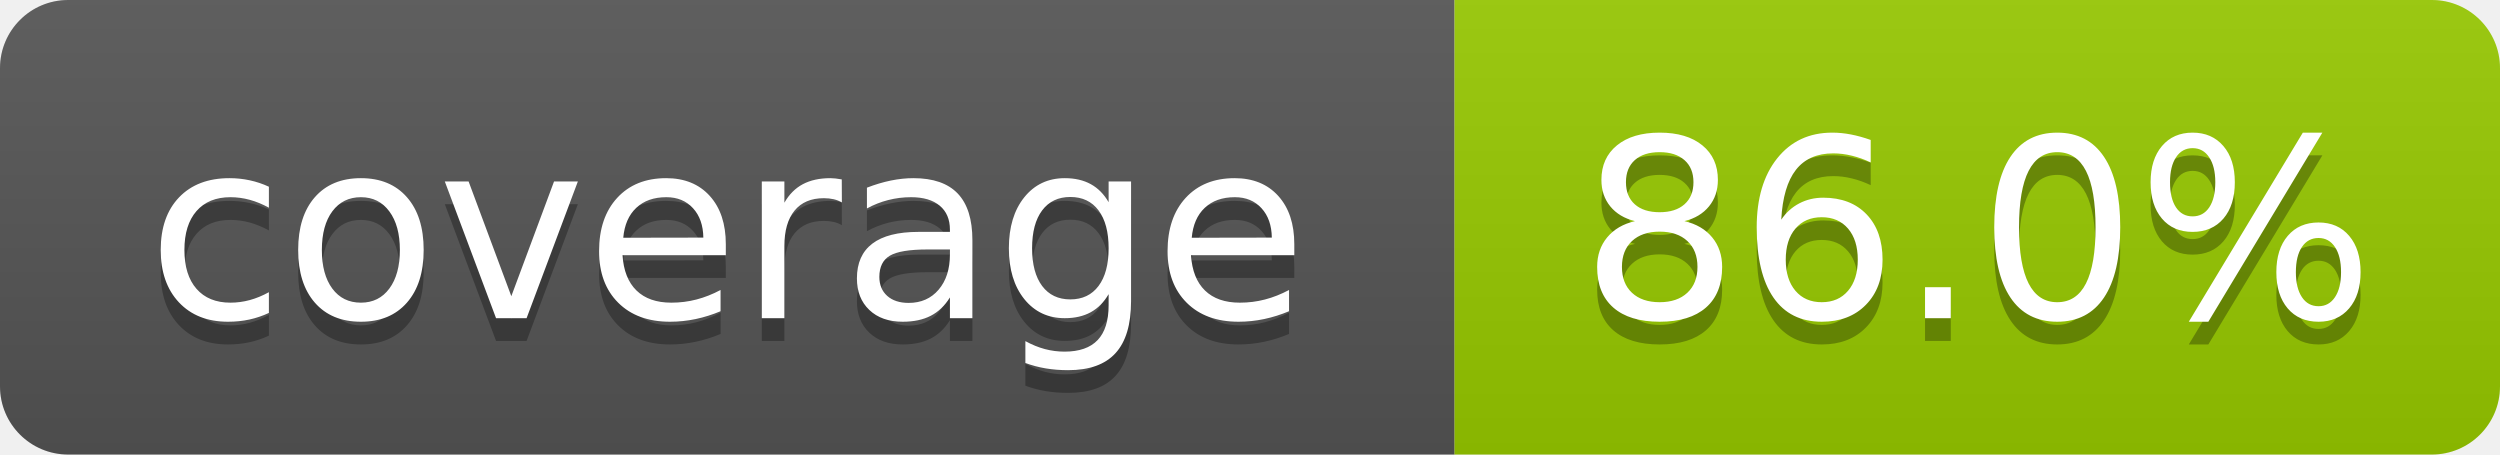
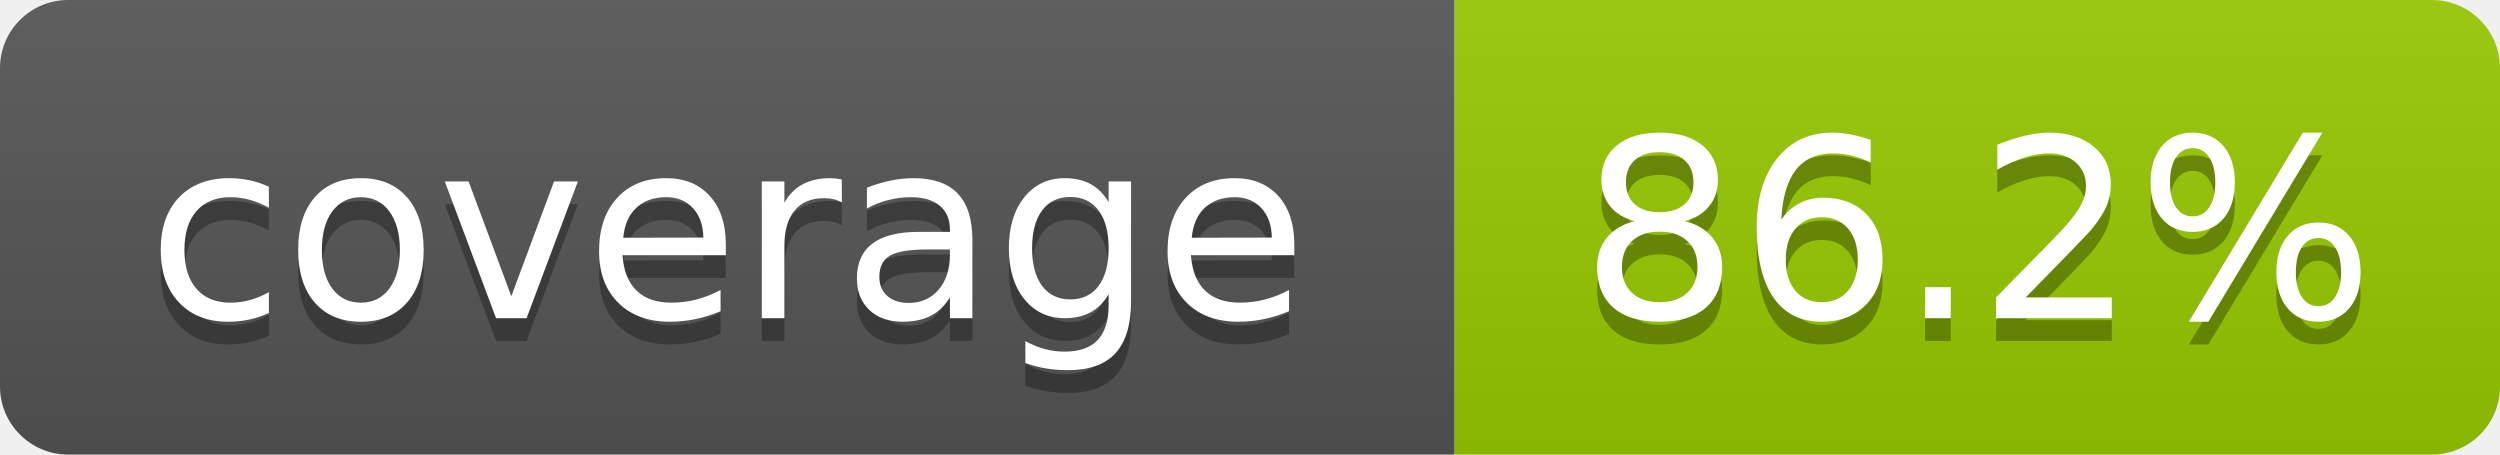
- <svg xmlns="http://www.w3.org/2000/svg" width="110" height="20" role="img" aria-label="coverage: 86.0%">
+ <svg xmlns="http://www.w3.org/2000/svg" width="110" height="20" role="img" aria-label="coverage: 86.2%">
  <linearGradient id="s" x2="0" y2="100%">
    <stop offset="0" stop-color="#bbb" stop-opacity=".1" />
    <stop offset="1" stop-opacity=".1" />
  </linearGradient>
  <clipPath id="r">
    <rect width="110" height="20" rx="3" fill="#fff" />
  </clipPath>
  <g clip-path="url(#r)">
    <rect width="64" height="20" fill="#555" />
    <rect x="64" width="46" height="20" fill="#97ca00" />
    <rect width="110" height="20" fill="url(#s)" />
  </g>
  <g fill="#fff" text-anchor="middle" font-family="Verdana,Geneva,DejaVu Sans,sans-serif" text-rendering="geometricPrecision" font-size="110">
    <text aria-hidden="true" x="320" y="150" fill="#010101" fill-opacity=".3" transform="scale(.1)" textLength="540">coverage</text>
    <text x="320" y="140" transform="scale(.1)" textLength="540">coverage</text>
-     <text aria-hidden="true" x="870" y="150" fill="#010101" fill-opacity=".3" transform="scale(.1)" textLength="360">86.0%</text>
-     <text x="870" y="140" transform="scale(.1)" textLength="360">86.0%</text>
+     <text aria-hidden="true" x="870" y="150" fill="#010101" fill-opacity=".3" transform="scale(.1)" textLength="360">86.2%</text>
+     <text x="870" y="140" transform="scale(.1)" textLength="360">86.2%</text>
  </g>
</svg>
